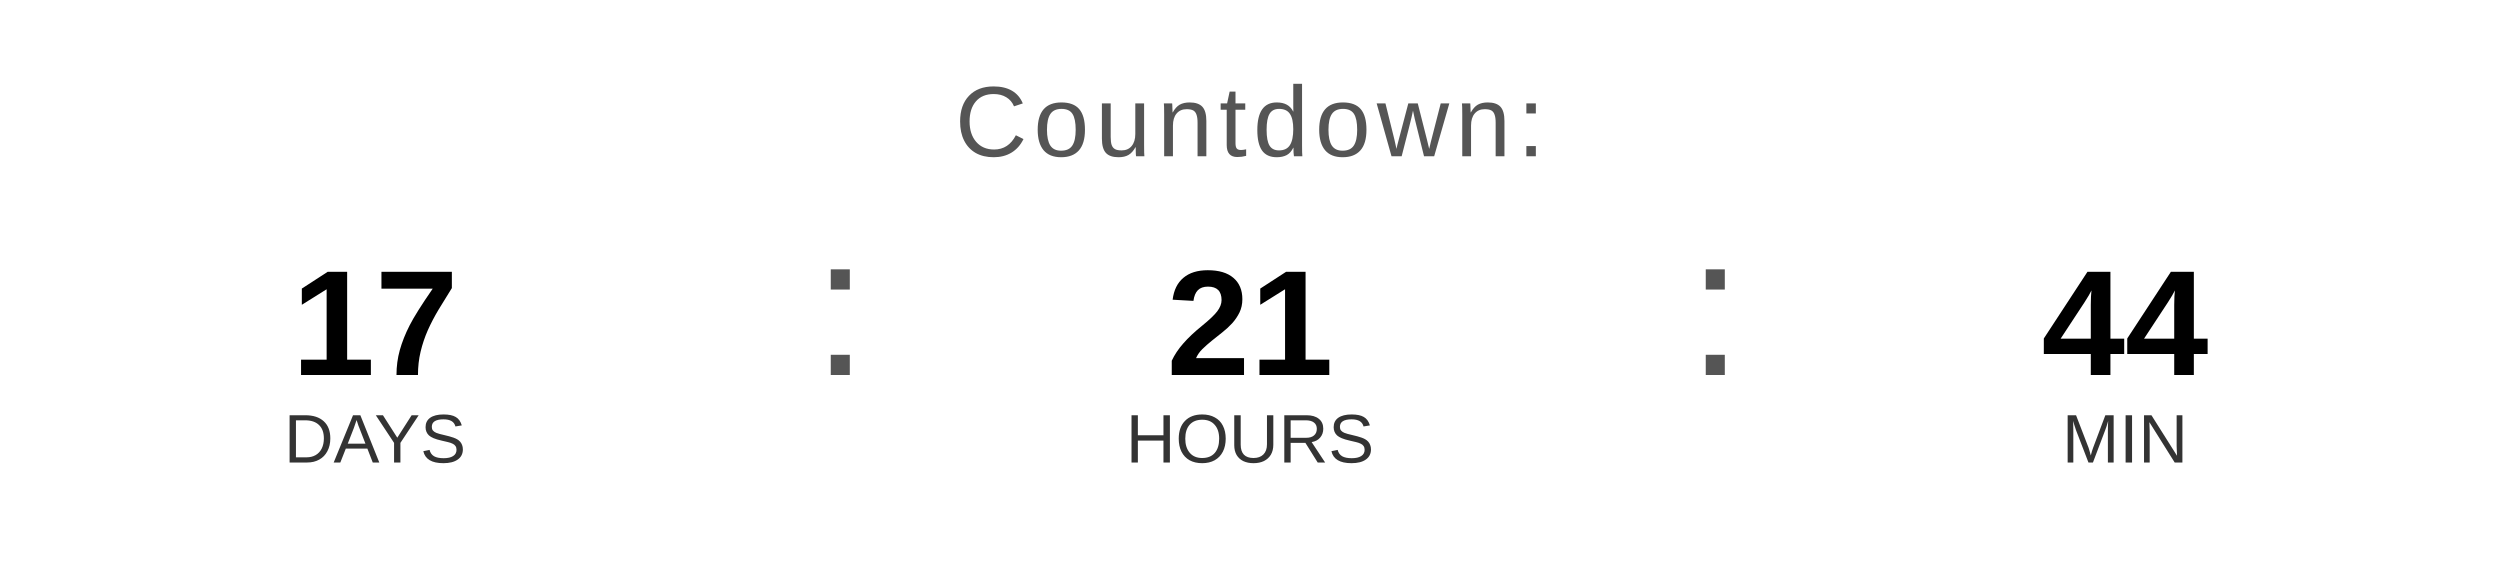
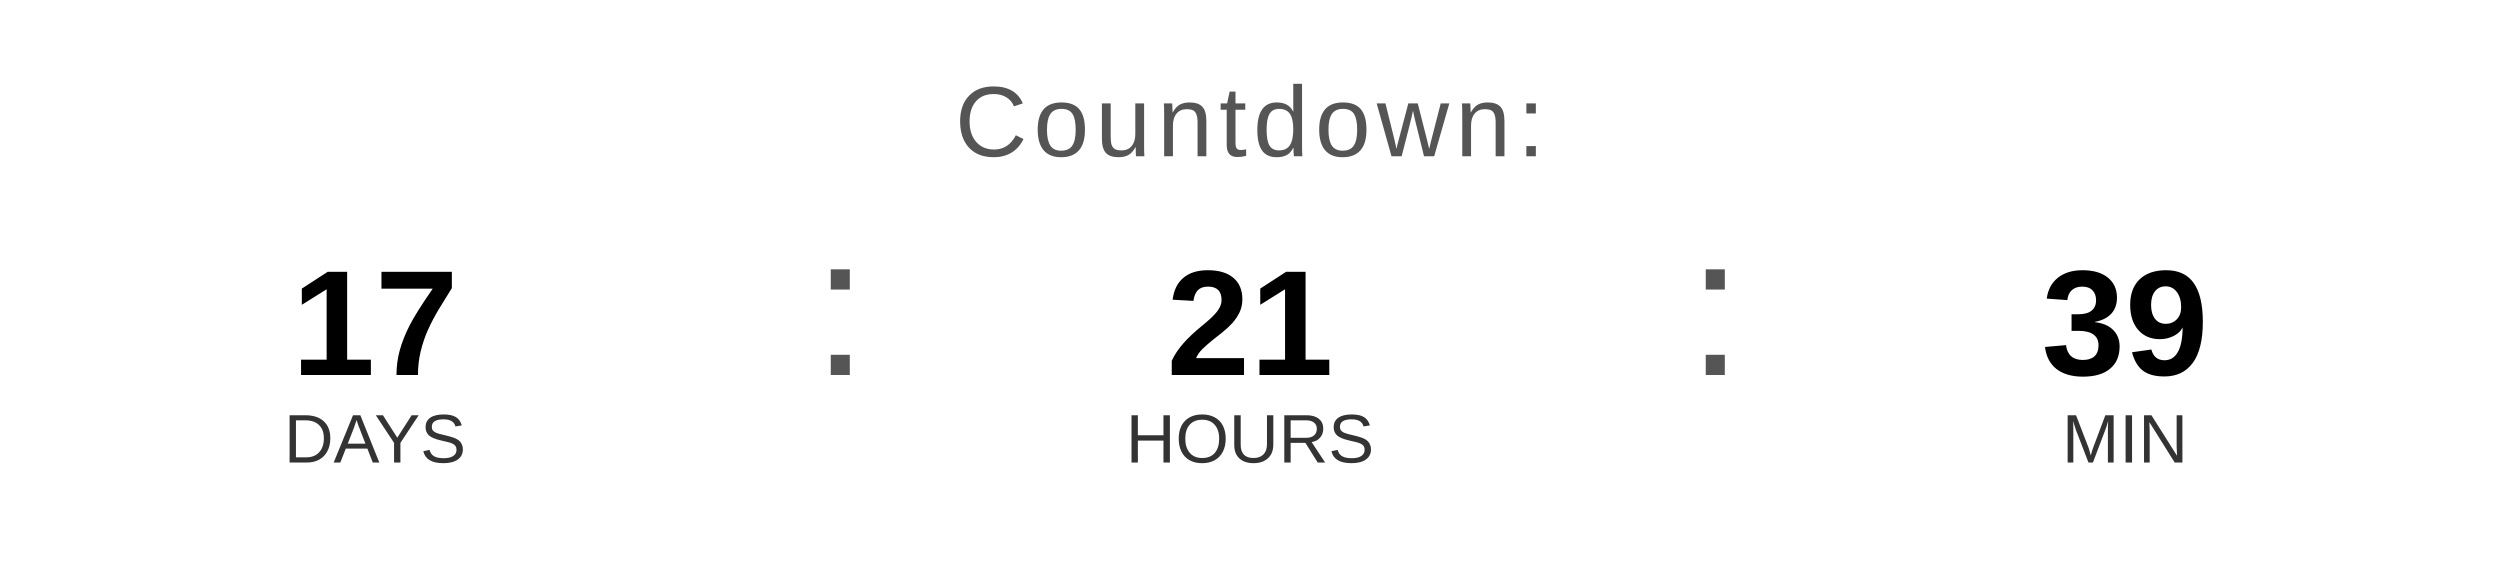
<svg xmlns="http://www.w3.org/2000/svg" width="400" height="90" viewBox="0 0 400 90">
  <text x="200" y="25" font-family="Arial, Helvetica, sans-serif" font-size="16" fill="#555555" text-anchor="middle" letter-spacing="1">
    Countdown:
  </text>
  <text x="60" y="60" font-family="Arial, Helvetica, sans-serif" font-size="24" font-weight="bold" fill="#000000" text-anchor="middle">17</text>
  <text x="60" y="74" font-family="Arial, Helvetica, sans-serif" font-size="11" fill="#333333" text-anchor="middle">DAYS</text>
  <text x="130" y="60" font-family="Arial, sans-serif" font-size="32" fill="#555555">:</text>
  <text x="200" y="60" font-family="Arial, Helvetica, sans-serif" font-size="24" font-weight="bold" fill="#000000" text-anchor="middle">21</text>
  <text x="200" y="74" font-family="Arial, Helvetica, sans-serif" font-size="11" fill="#333333" text-anchor="middle">HOURS</text>
  <text x="270" y="60" font-family="Arial, sans-serif" font-size="32" fill="#555555">:</text>
-   <text x="340" y="60" font-family="Arial, Helvetica, sans-serif" font-size="24" font-weight="bold" fill="#000000" text-anchor="middle">44</text>
+   <text x="340" y="60" font-family="Arial, Helvetica, sans-serif" font-size="24" font-weight="bold" fill="#000000" text-anchor="middle">39</text>
  <text x="340" y="74" font-family="Arial, Helvetica, sans-serif" font-size="11" fill="#333333" text-anchor="middle">MIN</text>
</svg>
